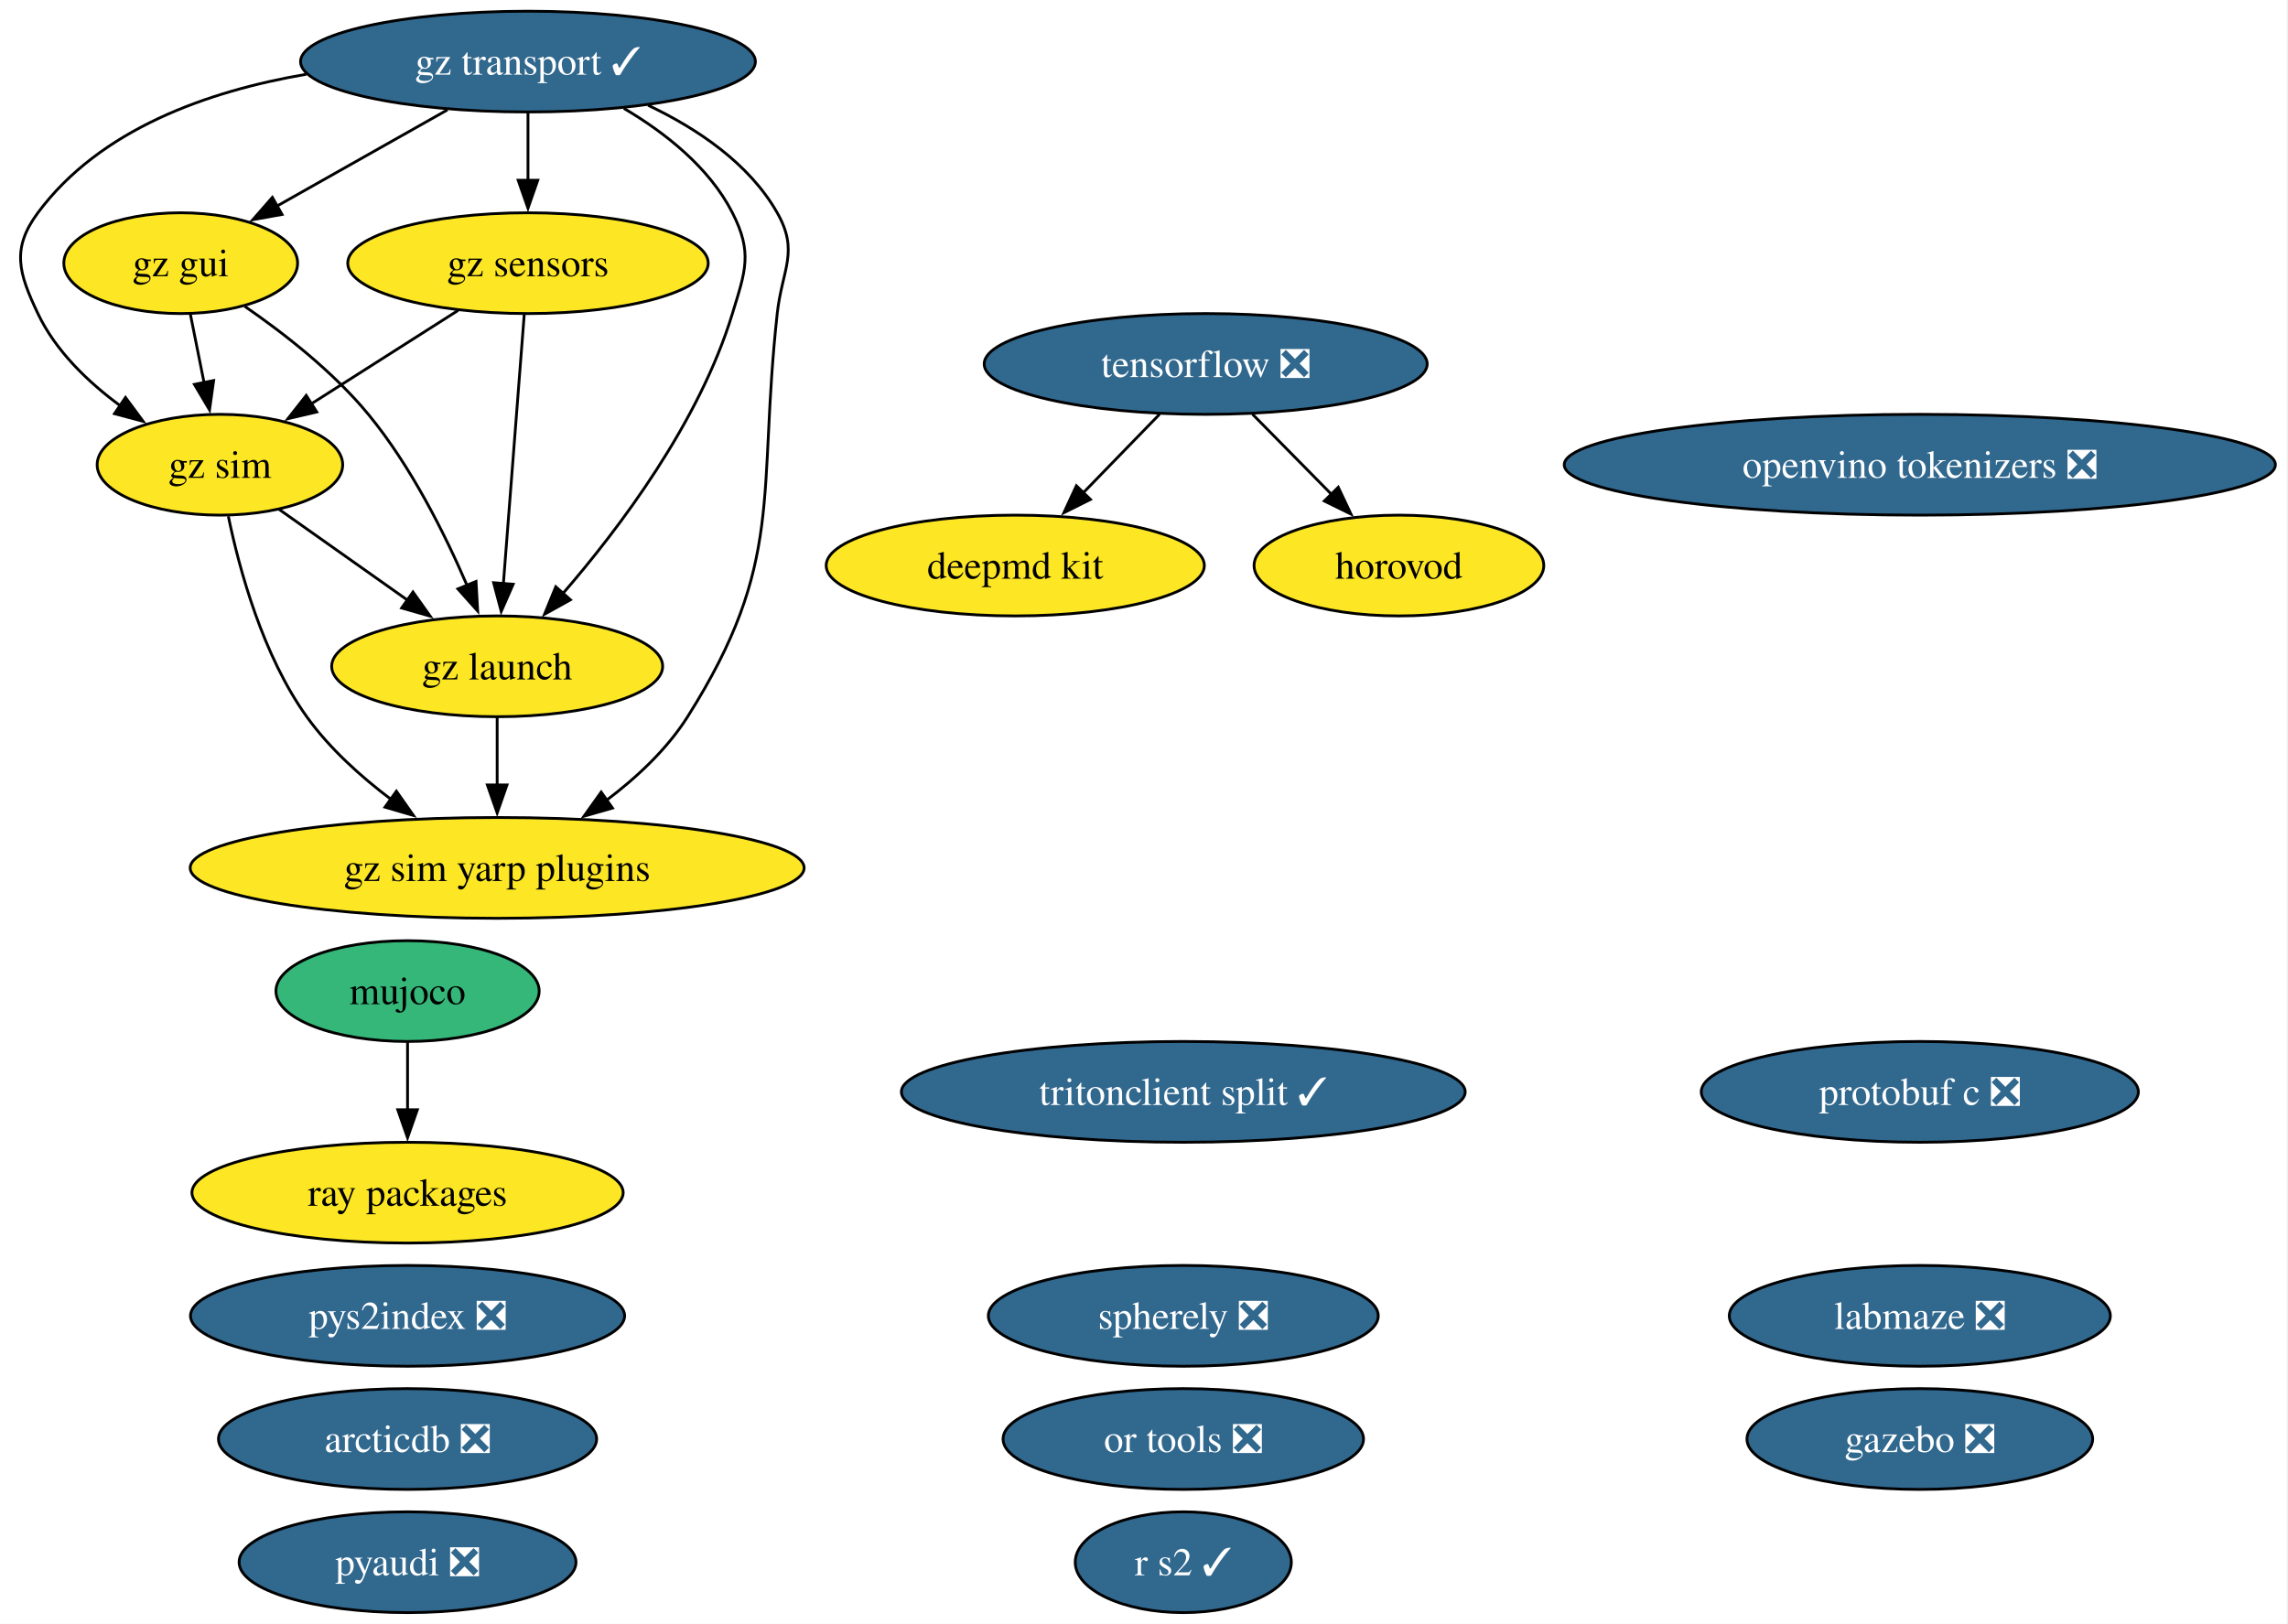
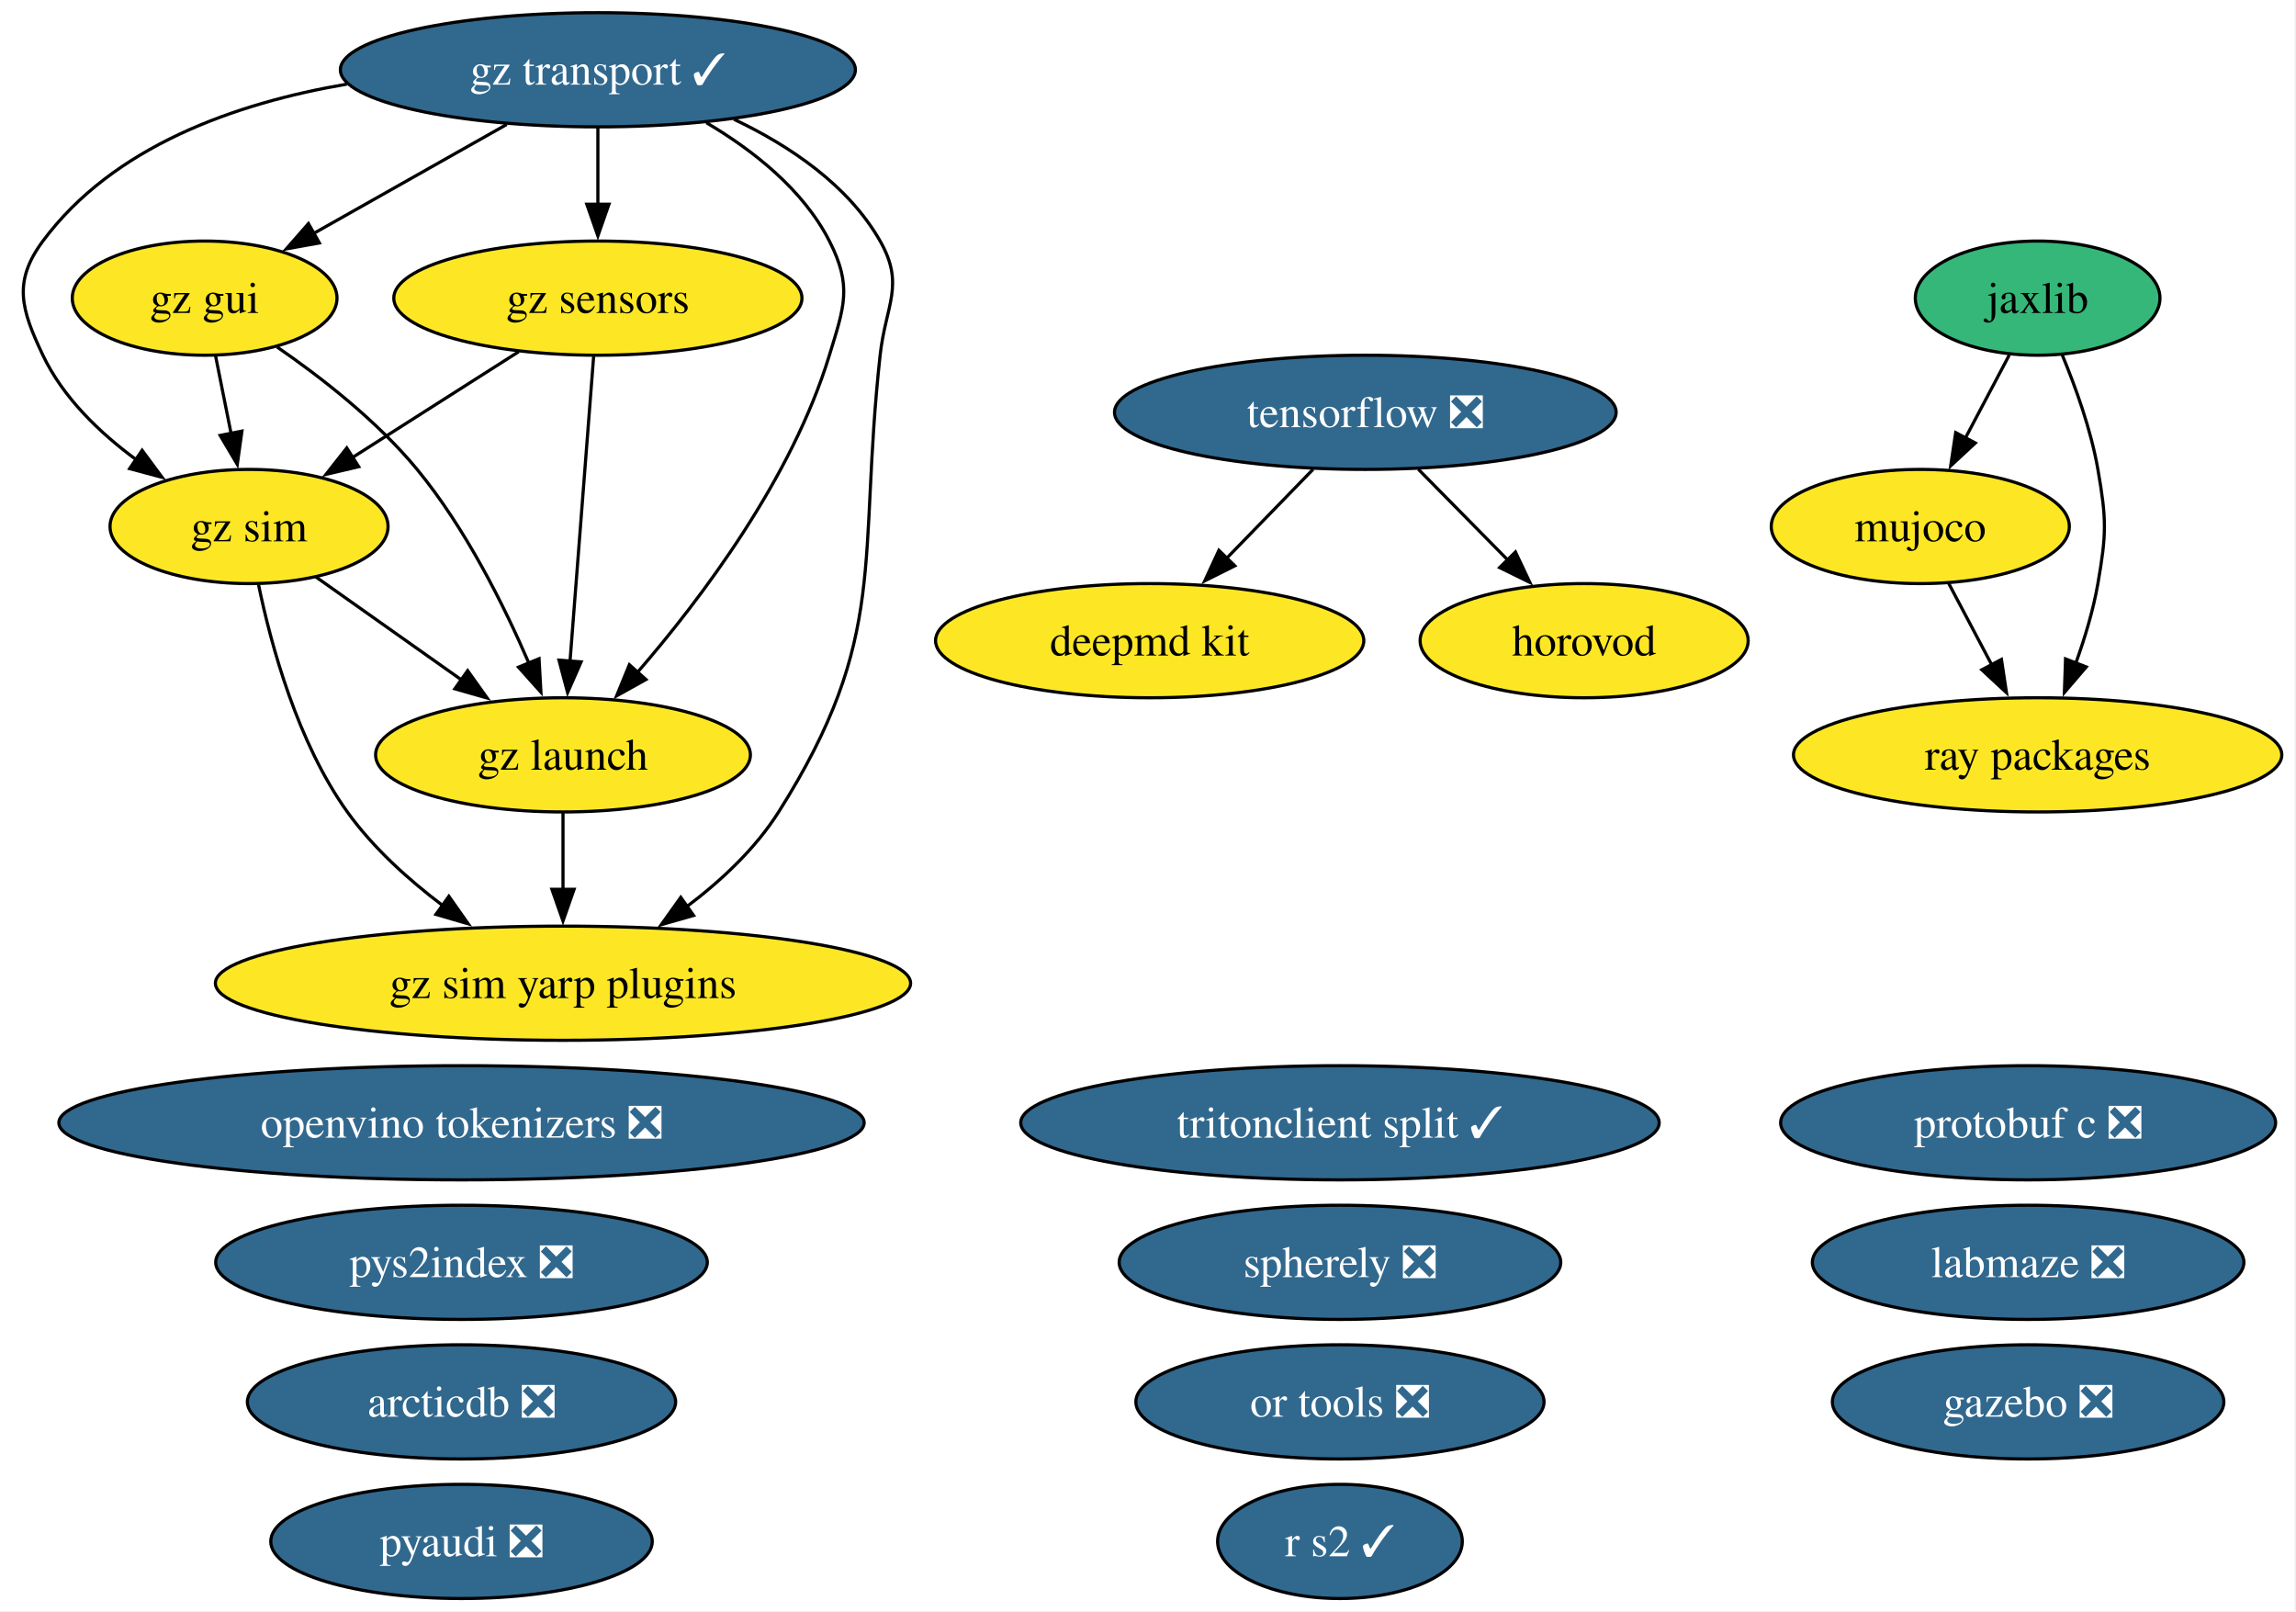
- <svg xmlns="http://www.w3.org/2000/svg" xmlns:xlink="http://www.w3.org/1999/xlink" width="817pt" height="580pt" viewBox="0.00 0.00 817.00 580.00">
-   <g id="graph0" class="graph" transform="scale(1 1) rotate(0) translate(4 576)">
-     <polygon fill="white" stroke="none" points="-4,4 -4,-576 812.5,-576 812.5,4 -4,4" />
+ <svg xmlns="http://www.w3.org/2000/svg" xmlns:xlink="http://www.w3.org/1999/xlink" width="724pt" height="508pt" viewBox="0.00 0.00 724.00 508.00">
+   <g id="graph0" class="graph" transform="scale(1 1) rotate(0) translate(4 504)">
+     <polygon fill="white" stroke="none" points="-4,4 -4,-504 719.52,-504 719.52,4 -4,4" />
    <g id="node1" class="node">
      <g id="a_node1">
        <a xlink:href="https://github.com/conda-forge/arcticdb-feedstock/pull/637" xlink:title="arcticdb ❎">
          <ellipse fill="#31688e" stroke="black" cx="141.53" cy="-62" rx="67.52" ry="18" />
          <text xml:space="preserve" text-anchor="middle" x="141.53" y="-57.33" font-family="Times,serif" font-size="14.00" fill="white">arcticdb ❎</text>
        </a>
      </g>
    </g>
    <g id="node2" class="node">
      <g id="a_node2">
        <a xlink:href="https://github.com/conda-forge/deepmd-kit-feedstock" xlink:title="deepmd kit">
-           <ellipse fill="#fde725" stroke="black" cx="358.53" cy="-374" rx="67.52" ry="18" />
-           <text xml:space="preserve" text-anchor="middle" x="358.53" y="-369.32" font-family="Times,serif" font-size="14.00">deepmd kit</text>
+           <ellipse fill="#fde725" stroke="black" cx="358.53" cy="-302" rx="67.52" ry="18" />
+           <text xml:space="preserve" text-anchor="middle" x="358.53" y="-297.32" font-family="Times,serif" font-size="14.00">deepmd kit</text>
        </a>
      </g>
    </g>
    <g id="node3" class="node">
      <g id="a_node3">
        <a xlink:href="https://github.com/conda-forge/gazebo-feedstock/pull/270" xlink:title="gazebo ❎">
-           <ellipse fill="#31688e" stroke="black" cx="681.53" cy="-62" rx="61.73" ry="18" />
-           <text xml:space="preserve" text-anchor="middle" x="681.53" y="-57.33" font-family="Times,serif" font-size="14.00" fill="white">gazebo ❎</text>
+           <ellipse fill="#31688e" stroke="black" cx="635.53" cy="-62" rx="61.73" ry="18" />
+           <text xml:space="preserve" text-anchor="middle" x="635.53" y="-57.33" font-family="Times,serif" font-size="14.00" fill="white">gazebo ❎</text>
        </a>
      </g>
    </g>
    <g id="node4" class="node">
      <g id="a_node4">
        <a xlink:href="https://github.com/conda-forge/gz-gui-feedstock" xlink:title="gz gui">
-           <ellipse fill="#fde725" stroke="black" cx="60.53" cy="-482" rx="41.74" ry="18" />
-           <text xml:space="preserve" text-anchor="middle" x="60.53" y="-477.32" font-family="Times,serif" font-size="14.00">gz gui</text>
+           <ellipse fill="#fde725" stroke="black" cx="60.53" cy="-410" rx="41.74" ry="18" />
+           <text xml:space="preserve" text-anchor="middle" x="60.53" y="-405.32" font-family="Times,serif" font-size="14.00">gz gui</text>
        </a>
      </g>
    </g>
    <g id="node5" class="node">
      <g id="a_node5">
        <a xlink:href="https://github.com/conda-forge/gz-launch-feedstock" xlink:title="gz launch">
-           <ellipse fill="#fde725" stroke="black" cx="173.53" cy="-338" rx="59.1" ry="18" />
-           <text xml:space="preserve" text-anchor="middle" x="173.53" y="-333.32" font-family="Times,serif" font-size="14.00">gz launch</text>
+           <ellipse fill="#fde725" stroke="black" cx="173.53" cy="-266" rx="59.1" ry="18" />
+           <text xml:space="preserve" text-anchor="middle" x="173.53" y="-261.32" font-family="Times,serif" font-size="14.00">gz launch</text>
        </a>
      </g>
    </g>
    <g id="edge1" class="edge">
-       <path fill="none" stroke="black" d="M83.38,-466.59C97.39,-456.93 114.99,-443.22 127.53,-428 142.72,-409.57 154.85,-385.31 162.83,-366.78" />
-       <polygon fill="black" stroke="black" points="165.98,-368.32 166.57,-357.75 159.51,-365.65 165.98,-368.32" />
+       <path fill="none" stroke="black" d="M83.38,-394.59C97.39,-384.93 114.99,-371.22 127.53,-356 142.72,-337.57 154.85,-313.31 162.83,-294.78" />
+       <polygon fill="black" stroke="black" points="165.98,-296.32 166.57,-285.75 159.51,-293.65 165.98,-296.32" />
    </g>
    <g id="node7" class="node">
      <g id="a_node7">
        <a xlink:href="https://github.com/conda-forge/gz-sim-feedstock" xlink:title="gz sim">
-           <ellipse fill="#fde725" stroke="black" cx="74.53" cy="-410" rx="43.84" ry="18" />
-           <text xml:space="preserve" text-anchor="middle" x="74.53" y="-405.32" font-family="Times,serif" font-size="14.00">gz sim</text>
+           <ellipse fill="#fde725" stroke="black" cx="74.53" cy="-338" rx="43.84" ry="18" />
+           <text xml:space="preserve" text-anchor="middle" x="74.53" y="-333.32" font-family="Times,serif" font-size="14.00">gz sim</text>
        </a>
      </g>
    </g>
    <g id="edge2" class="edge">
-       <path fill="none" stroke="black" d="M63.99,-463.7C65.47,-456.32 67.23,-447.52 68.88,-439.25" />
-       <polygon fill="black" stroke="black" points="72.29,-440.08 70.82,-429.59 65.42,-438.71 72.29,-440.08" />
+       <path fill="none" stroke="black" d="M63.99,-391.7C65.47,-384.32 67.23,-375.52 68.88,-367.25" />
+       <polygon fill="black" stroke="black" points="72.29,-368.08 70.82,-357.59 65.42,-366.71 72.29,-368.08" />
    </g>
    <g id="node8" class="node">
      <g id="a_node8">
        <a xlink:href="https://github.com/conda-forge/gz-sim-yarp-plugins-feedstock" xlink:title="gz sim yarp plugins">
-           <ellipse fill="#fde725" stroke="black" cx="173.53" cy="-266" rx="109.61" ry="18" />
-           <text xml:space="preserve" text-anchor="middle" x="173.53" y="-261.32" font-family="Times,serif" font-size="14.00">gz sim yarp plugins</text>
+           <ellipse fill="#fde725" stroke="black" cx="173.53" cy="-194" rx="109.61" ry="18" />
+           <text xml:space="preserve" text-anchor="middle" x="173.53" y="-189.32" font-family="Times,serif" font-size="14.00">gz sim yarp plugins</text>
        </a>
      </g>
    </g>
    <g id="edge3" class="edge">
-       <path fill="none" stroke="black" d="M173.53,-319.7C173.53,-312.41 173.53,-303.73 173.53,-295.54" />
-       <polygon fill="black" stroke="black" points="177.03,-295.62 173.53,-285.62 170.03,-295.62 177.03,-295.62" />
+       <path fill="none" stroke="black" d="M173.53,-247.7C173.53,-240.41 173.53,-231.73 173.53,-223.54" />
+       <polygon fill="black" stroke="black" points="177.03,-223.62 173.53,-213.62 170.03,-223.62 177.03,-223.62" />
    </g>
    <g id="node6" class="node">
      <g id="a_node6">
        <a xlink:href="https://github.com/conda-forge/gz-sensors-feedstock" xlink:title="gz sensors">
-           <ellipse fill="#fde725" stroke="black" cx="184.53" cy="-482" rx="64.36" ry="18" />
-           <text xml:space="preserve" text-anchor="middle" x="184.53" y="-477.32" font-family="Times,serif" font-size="14.00">gz sensors</text>
+           <ellipse fill="#fde725" stroke="black" cx="184.53" cy="-410" rx="64.36" ry="18" />
+           <text xml:space="preserve" text-anchor="middle" x="184.53" y="-405.32" font-family="Times,serif" font-size="14.00">gz sensors</text>
        </a>
      </g>
    </g>
    <g id="edge4" class="edge">
-       <path fill="none" stroke="black" d="M183.19,-463.59C181.33,-439.61 177.96,-396.14 175.74,-367.42" />
-       <polygon fill="black" stroke="black" points="179.24,-367.32 174.98,-357.62 172.26,-367.86 179.24,-367.32" />
+       <path fill="none" stroke="black" d="M183.19,-391.59C181.33,-367.61 177.96,-324.14 175.74,-295.42" />
+       <polygon fill="black" stroke="black" points="179.24,-295.32 174.98,-285.62 172.26,-295.86 179.24,-295.32" />
    </g>
    <g id="edge5" class="edge">
-       <path fill="none" stroke="black" d="M159.57,-465.12C143.99,-455.2 123.78,-442.34 106.97,-431.64" />
-       <polygon fill="black" stroke="black" points="109.11,-428.86 98.8,-426.44 105.35,-434.76 109.11,-428.86" />
+       <path fill="none" stroke="black" d="M159.57,-393.12C143.99,-383.2 123.78,-370.34 106.97,-359.64" />
+       <polygon fill="black" stroke="black" points="109.11,-356.86 98.8,-354.44 105.35,-362.76 109.11,-356.86" />
    </g>
    <g id="edge6" class="edge">
-       <path fill="none" stroke="black" d="M95.53,-394.15C108.97,-384.65 126.67,-372.14 141.81,-361.43" />
-       <polygon fill="black" stroke="black" points="143.46,-364.55 149.61,-355.92 139.42,-358.83 143.46,-364.55" />
+       <path fill="none" stroke="black" d="M95.53,-322.15C108.97,-312.65 126.67,-300.14 141.81,-289.43" />
+       <polygon fill="black" stroke="black" points="143.46,-292.55 149.61,-283.92 139.42,-286.83 143.46,-292.55" />
    </g>
    <g id="edge7" class="edge">
-       <path fill="none" stroke="black" d="M77.54,-391.58C81.47,-372.57 89.8,-341.94 105.53,-320 113.64,-308.69 124.83,-298.61 135.79,-290.35" />
-       <polygon fill="black" stroke="black" points="137.54,-293.4 143.64,-284.73 133.47,-287.7 137.54,-293.4" />
+       <path fill="none" stroke="black" d="M77.54,-319.58C81.47,-300.57 89.8,-269.94 105.53,-248 113.64,-236.69 124.83,-226.61 135.79,-218.35" />
+       <polygon fill="black" stroke="black" points="137.54,-221.4 143.64,-212.73 133.47,-215.7 137.54,-221.4" />
    </g>
    <g id="node9" class="node">
      <g id="a_node9">
        <a xlink:href="https://github.com/conda-forge/gz-transport-feedstock/pull/107" xlink:title="gz transport ✓">
-           <ellipse fill="#31688e" stroke="black" cx="184.53" cy="-554" rx="81.2" ry="18" />
-           <text xml:space="preserve" text-anchor="middle" x="184.53" y="-549.33" font-family="Times,serif" font-size="14.00" fill="white">gz transport ✓</text>
+           <ellipse fill="#31688e" stroke="black" cx="184.53" cy="-482" rx="81.2" ry="18" />
+           <text xml:space="preserve" text-anchor="middle" x="184.53" y="-477.32" font-family="Times,serif" font-size="14.00" fill="white">gz transport ✓</text>
        </a>
      </g>
    </g>
    <g id="edge8" class="edge">
-       <path fill="none" stroke="black" d="M155.77,-536.76C137.58,-526.49 113.97,-513.16 94.8,-502.34" />
-       <polygon fill="black" stroke="black" points="96.71,-499.4 86.28,-497.53 93.26,-505.5 96.71,-499.4" />
+       <path fill="none" stroke="black" d="M155.77,-464.76C137.58,-454.49 113.97,-441.16 94.8,-430.34" />
+       <polygon fill="black" stroke="black" points="96.71,-427.4 86.28,-425.53 93.26,-433.5 96.71,-427.4" />
    </g>
    <g id="edge9" class="edge">
-       <path fill="none" stroke="black" d="M218.75,-537.31C233.52,-528.59 249.28,-516.19 257.53,-500 264.8,-485.75 262.2,-479.3 257.53,-464 245.71,-425.19 217.35,-387.5 196.86,-363.84" />
-       <polygon fill="black" stroke="black" points="199.7,-361.76 190.44,-356.61 194.46,-366.41 199.7,-361.76" />
+       <path fill="none" stroke="black" d="M218.75,-465.31C233.52,-456.59 249.28,-444.19 257.53,-428 264.8,-413.75 262.2,-407.3 257.53,-392 245.71,-353.19 217.35,-315.5 196.86,-291.84" />
+       <polygon fill="black" stroke="black" points="199.7,-289.76 190.44,-284.61 194.46,-294.41 199.7,-289.76" />
    </g>
    <g id="edge10" class="edge">
-       <path fill="none" stroke="black" d="M184.53,-535.7C184.53,-528.41 184.53,-519.73 184.53,-511.54" />
-       <polygon fill="black" stroke="black" points="188.03,-511.62 184.53,-501.62 181.03,-511.62 188.03,-511.62" />
+       <path fill="none" stroke="black" d="M184.53,-463.7C184.53,-456.41 184.53,-447.73 184.53,-439.54" />
+       <polygon fill="black" stroke="black" points="188.03,-439.62 184.53,-429.62 181.03,-439.62 188.03,-439.62" />
    </g>
    <g id="edge11" class="edge">
-       <path fill="none" stroke="black" d="M105.36,-549.47C70.12,-543.46 31.67,-529.83 9.53,-500 0,-487.15 2.67,-478.45 9.53,-464 15.89,-450.61 27.47,-439.49 39.11,-430.95" />
-       <polygon fill="black" stroke="black" points="40.81,-434.03 47.11,-425.51 36.87,-428.24 40.81,-434.03" />
+       <path fill="none" stroke="black" d="M105.36,-477.47C70.12,-471.46 31.67,-457.83 9.53,-428 0,-415.15 2.67,-406.45 9.53,-392 15.89,-378.61 27.47,-367.49 39.11,-358.95" />
+       <polygon fill="black" stroke="black" points="40.81,-362.03 47.11,-353.51 36.87,-356.24 40.81,-362.03" />
    </g>
    <g id="edge12" class="edge">
-       <path fill="none" stroke="black" d="M227.42,-538.4C244.97,-530.06 263.49,-517.67 273.53,-500 281.44,-486.09 275.28,-479.9 273.53,-464 266.38,-398.83 276.56,-375.42 241.53,-320 234.16,-308.34 223.28,-298.2 212.37,-290" />
-       <polygon fill="black" stroke="black" points="214.71,-287.37 204.52,-284.46 210.67,-293.08 214.71,-287.37" />
+       <path fill="none" stroke="black" d="M227.42,-466.4C244.97,-458.06 263.49,-445.67 273.53,-428 281.44,-414.09 275.28,-407.9 273.53,-392 266.38,-326.83 276.56,-303.42 241.53,-248 234.16,-236.34 223.28,-226.2 212.37,-218" />
+       <polygon fill="black" stroke="black" points="214.71,-215.37 204.52,-212.46 210.67,-221.08 214.71,-215.37" />
    </g>
    <g id="node10" class="node">
      <g id="a_node10">
        <a xlink:href="https://github.com/conda-forge/horovod-feedstock" xlink:title="horovod">
-           <ellipse fill="#fde725" stroke="black" cx="495.53" cy="-374" rx="51.73" ry="18" />
-           <text xml:space="preserve" text-anchor="middle" x="495.53" y="-369.32" font-family="Times,serif" font-size="14.00">horovod</text>
+           <ellipse fill="#fde725" stroke="black" cx="495.53" cy="-302" rx="51.73" ry="18" />
+           <text xml:space="preserve" text-anchor="middle" x="495.53" y="-297.32" font-family="Times,serif" font-size="14.00">horovod</text>
        </a>
      </g>
    </g>
    <g id="node11" class="node">
      <g id="a_node11">
-         <a xlink:href="https://github.com/conda-forge/labmaze-feedstock/pull/22" xlink:title="labmaze ❎">
-           <ellipse fill="#31688e" stroke="black" cx="681.53" cy="-106" rx="68.04" ry="18" />
-           <text xml:space="preserve" text-anchor="middle" x="681.53" y="-101.33" font-family="Times,serif" font-size="14.00" fill="white">labmaze ❎</text>
-         </a>
-       </g>
+         <a xlink:href="https://github.com/conda-forge/jaxlib-feedstock" xlink:title="jaxlib">
+           <ellipse fill="#35b779" stroke="black" cx="638.53" cy="-410" rx="38.58" ry="18" />
+           <text xml:space="preserve" text-anchor="middle" x="638.53" y="-405.32" font-family="Times,serif" font-size="14.00">jaxlib</text>
+         </a>
+       </g>
+     </g>
+     <g id="node13" class="node">
+       <g id="a_node13">
+         <a xlink:href="https://github.com/conda-forge/mujoco-feedstock" xlink:title="mujoco">
+           <ellipse fill="#fde725" stroke="black" cx="601.53" cy="-338" rx="47" ry="18" />
+           <text xml:space="preserve" text-anchor="middle" x="601.53" y="-333.32" font-family="Times,serif" font-size="14.00">mujoco</text>
+         </a>
+       </g>
+     </g>
+     <g id="edge13" class="edge">
+       <path fill="none" stroke="black" d="M629.58,-392.05C625.4,-384.14 620.32,-374.54 615.64,-365.69" />
+       <polygon fill="black" stroke="black" points="618.88,-364.33 611.12,-357.13 612.69,-367.6 618.88,-364.33" />
+     </g>
+     <g id="node20" class="node">
+       <g id="a_node20">
+         <a xlink:href="https://github.com/conda-forge/ray-packages-feedstock" xlink:title="ray packages">
+           <ellipse fill="#fde725" stroke="black" cx="638.53" cy="-266" rx="76.99" ry="18" />
+           <text xml:space="preserve" text-anchor="middle" x="638.53" y="-261.32" font-family="Times,serif" font-size="14.00">ray packages</text>
+         </a>
+       </g>
+     </g>
+     <g id="edge14" class="edge">
+       <path fill="none" stroke="black" d="M646.23,-392.22C650.49,-381.99 655.36,-368.52 657.53,-356 660.27,-340.24 660.27,-335.76 657.53,-320 656.08,-311.62 653.42,-302.82 650.54,-294.84" />
+       <polygon fill="black" stroke="black" points="653.86,-293.72 646.97,-285.67 647.33,-296.25 653.86,-293.72" />
    </g>
    <g id="node12" class="node">
      <g id="a_node12">
-         <a xlink:href="https://github.com/conda-forge/mujoco-feedstock" xlink:title="mujoco">
-           <ellipse fill="#35b779" stroke="black" cx="141.53" cy="-222" rx="47" ry="18" />
-           <text xml:space="preserve" text-anchor="middle" x="141.53" y="-217.32" font-family="Times,serif" font-size="14.00">mujoco</text>
-         </a>
-       </g>
-     </g>
-     <g id="node19" class="node">
-       <g id="a_node19">
-         <a xlink:href="https://github.com/conda-forge/ray-packages-feedstock" xlink:title="ray packages">
-           <ellipse fill="#fde725" stroke="black" cx="141.53" cy="-150" rx="76.99" ry="18" />
-           <text xml:space="preserve" text-anchor="middle" x="141.53" y="-145.32" font-family="Times,serif" font-size="14.00">ray packages</text>
-         </a>
-       </g>
-     </g>
-     <g id="edge13" class="edge">
-       <path fill="none" stroke="black" d="M141.53,-203.7C141.53,-196.41 141.53,-187.73 141.53,-179.54" />
-       <polygon fill="black" stroke="black" points="145.03,-179.62 141.53,-169.62 138.03,-179.62 145.03,-179.62" />
-     </g>
-     <g id="node13" class="node">
-       <g id="a_node13">
-         <a xlink:href="https://github.com/conda-forge/openvino-tokenizers-feedstock/pull/75" xlink:title="openvino tokenizers ❎">
-           <ellipse fill="#31688e" stroke="black" cx="681.53" cy="-410" rx="126.97" ry="18" />
-           <text xml:space="preserve" text-anchor="middle" x="681.53" y="-405.32" font-family="Times,serif" font-size="14.00" fill="white">openvino tokenizers ❎</text>
-         </a>
-       </g>
+         <a xlink:href="https://github.com/conda-forge/labmaze-feedstock/pull/22" xlink:title="labmaze ❎">
+           <ellipse fill="#31688e" stroke="black" cx="635.53" cy="-106" rx="68.04" ry="18" />
+           <text xml:space="preserve" text-anchor="middle" x="635.53" y="-101.33" font-family="Times,serif" font-size="14.00" fill="white">labmaze ❎</text>
+         </a>
+       </g>
+     </g>
+     <g id="edge15" class="edge">
+       <path fill="none" stroke="black" d="M610.49,-320.05C614.57,-312.35 619.49,-303.03 624.07,-294.36" />
+       <polygon fill="black" stroke="black" points="627.12,-296.09 628.7,-285.61 620.93,-292.82 627.12,-296.09" />
    </g>
    <g id="node14" class="node">
      <g id="a_node14">
+         <a xlink:href="https://github.com/conda-forge/openvino-tokenizers-feedstock/pull/75" xlink:title="openvino tokenizers ❎">
+           <ellipse fill="#31688e" stroke="black" cx="141.53" cy="-150" rx="126.97" ry="18" />
+           <text xml:space="preserve" text-anchor="middle" x="141.53" y="-145.32" font-family="Times,serif" font-size="14.00" fill="white">openvino tokenizers ❎</text>
+         </a>
+       </g>
+     </g>
+     <g id="node15" class="node">
+       <g id="a_node15">
        <a xlink:href="https://github.com/conda-forge/or-tools-feedstock/pull/72" xlink:title="or tools ❎">
          <ellipse fill="#31688e" stroke="black" cx="418.53" cy="-62" rx="64.36" ry="18" />
          <text xml:space="preserve" text-anchor="middle" x="418.53" y="-57.33" font-family="Times,serif" font-size="14.00" fill="white">or tools ❎</text>
        </a>
      </g>
    </g>
-     <g id="node15" class="node">
-       <g id="a_node15">
-         <a xlink:href="https://github.com/conda-forge/protobuf-c-feedstock/pull/12" xlink:title="protobuf c ❎">
-           <ellipse fill="#31688e" stroke="black" cx="681.53" cy="-186" rx="78.04" ry="18" />
-           <text xml:space="preserve" text-anchor="middle" x="681.53" y="-181.32" font-family="Times,serif" font-size="14.00" fill="white">protobuf c ❎</text>
-         </a>
-       </g>
-     </g>
    <g id="node16" class="node">
      <g id="a_node16">
+         <a xlink:href="https://github.com/conda-forge/protobuf-c-feedstock/pull/12" xlink:title="protobuf c ❎">
+           <ellipse fill="#31688e" stroke="black" cx="635.53" cy="-150" rx="78.04" ry="18" />
+           <text xml:space="preserve" text-anchor="middle" x="635.53" y="-145.32" font-family="Times,serif" font-size="14.00" fill="white">protobuf c ❎</text>
+         </a>
+       </g>
+     </g>
+     <g id="node17" class="node">
+       <g id="a_node17">
        <a xlink:href="https://github.com/conda-forge/pyaudi-feedstock/pull/66" xlink:title="pyaudi ❎">
          <ellipse fill="#31688e" stroke="black" cx="141.53" cy="-18" rx="60.15" ry="18" />
          <text xml:space="preserve" text-anchor="middle" x="141.53" y="-13.32" font-family="Times,serif" font-size="14.00" fill="white">pyaudi ❎</text>
        </a>
      </g>
    </g>
-     <g id="node17" class="node">
-       <g id="a_node17">
+     <g id="node18" class="node">
+       <g id="a_node18">
        <a xlink:href="https://github.com/conda-forge/pys2index-feedstock/pull/36" xlink:title="pys2index ❎">
          <ellipse fill="#31688e" stroke="black" cx="141.53" cy="-106" rx="77.51" ry="18" />
          <text xml:space="preserve" text-anchor="middle" x="141.53" y="-101.33" font-family="Times,serif" font-size="14.00" fill="white">pys2index ❎</text>
        </a>
      </g>
    </g>
-     <g id="node18" class="node">
-       <g id="a_node18">
+     <g id="node19" class="node">
+       <g id="a_node19">
        <a xlink:href="https://github.com/conda-forge/r-s2-feedstock/pull/31" xlink:title="r s2 ✓">
          <ellipse fill="#31688e" stroke="black" cx="418.53" cy="-18" rx="38.58" ry="18" />
          <text xml:space="preserve" text-anchor="middle" x="418.53" y="-13.32" font-family="Times,serif" font-size="14.00" fill="white">r s2 ✓</text>
        </a>
      </g>
    </g>
-     <g id="node20" class="node">
-       <g id="a_node20">
+     <g id="node21" class="node">
+       <g id="a_node21">
        <a xlink:href="https://github.com/conda-forge/spherely-feedstock/pull/17" xlink:title="spherely ❎">
          <ellipse fill="#31688e" stroke="black" cx="418.53" cy="-106" rx="69.62" ry="18" />
          <text xml:space="preserve" text-anchor="middle" x="418.53" y="-101.33" font-family="Times,serif" font-size="14.00" fill="white">spherely ❎</text>
        </a>
      </g>
    </g>
-     <g id="node21" class="node">
-       <g id="a_node21">
-         <a xlink:href="https://github.com/conda-forge/tensorflow-feedstock/pull/511" xlink:title="tensorflow ❎">
-           <ellipse fill="#31688e" stroke="black" cx="426.53" cy="-446" rx="79.09" ry="18" />
-           <text xml:space="preserve" text-anchor="middle" x="426.53" y="-441.32" font-family="Times,serif" font-size="14.00" fill="white">tensorflow ❎</text>
-         </a>
-       </g>
-     </g>
-     <g id="edge14" class="edge">
-       <path fill="none" stroke="black" d="M410.07,-428.05C401.89,-419.63 391.83,-409.28 382.79,-399.97" />
-       <polygon fill="black" stroke="black" points="385.38,-397.61 375.9,-392.87 380.36,-402.49 385.38,-397.61" />
-     </g>
-     <g id="edge15" class="edge">
-       <path fill="none" stroke="black" d="M443.24,-428.05C451.75,-419.42 462.26,-408.76 471.61,-399.27" />
-       <polygon fill="black" stroke="black" points="473.87,-401.96 478.4,-392.38 468.88,-397.05 473.87,-401.96" />
-     </g>
    <g id="node22" class="node">
      <g id="a_node22">
+         <a xlink:href="https://github.com/conda-forge/tensorflow-feedstock/pull/511" xlink:title="tensorflow ❎">
+           <ellipse fill="#31688e" stroke="black" cx="426.53" cy="-374" rx="79.09" ry="18" />
+           <text xml:space="preserve" text-anchor="middle" x="426.53" y="-369.32" font-family="Times,serif" font-size="14.00" fill="white">tensorflow ❎</text>
+         </a>
+       </g>
+     </g>
+     <g id="edge16" class="edge">
+       <path fill="none" stroke="black" d="M410.07,-356.05C401.89,-347.63 391.83,-337.28 382.79,-327.97" />
+       <polygon fill="black" stroke="black" points="385.38,-325.61 375.9,-320.87 380.36,-330.49 385.38,-325.61" />
+     </g>
+     <g id="edge17" class="edge">
+       <path fill="none" stroke="black" d="M443.24,-356.05C451.75,-347.42 462.26,-336.76 471.61,-327.27" />
+       <polygon fill="black" stroke="black" points="473.87,-329.96 478.4,-320.38 468.88,-325.05 473.87,-329.96" />
+     </g>
+     <g id="node23" class="node">
+       <g id="a_node23">
        <a xlink:href="https://github.com/conda-forge/tritonclient-split-feedstock/pull/59" xlink:title="tritonclient split ✓">
-           <ellipse fill="#31688e" stroke="black" cx="418.53" cy="-186" rx="100.66" ry="18" />
-           <text xml:space="preserve" text-anchor="middle" x="418.53" y="-181.32" font-family="Times,serif" font-size="14.00" fill="white">tritonclient split ✓</text>
+           <ellipse fill="#31688e" stroke="black" cx="418.53" cy="-150" rx="100.66" ry="18" />
+           <text xml:space="preserve" text-anchor="middle" x="418.53" y="-145.32" font-family="Times,serif" font-size="14.00" fill="white">tritonclient split ✓</text>
        </a>
      </g>
    </g>
  </g>
</svg>
